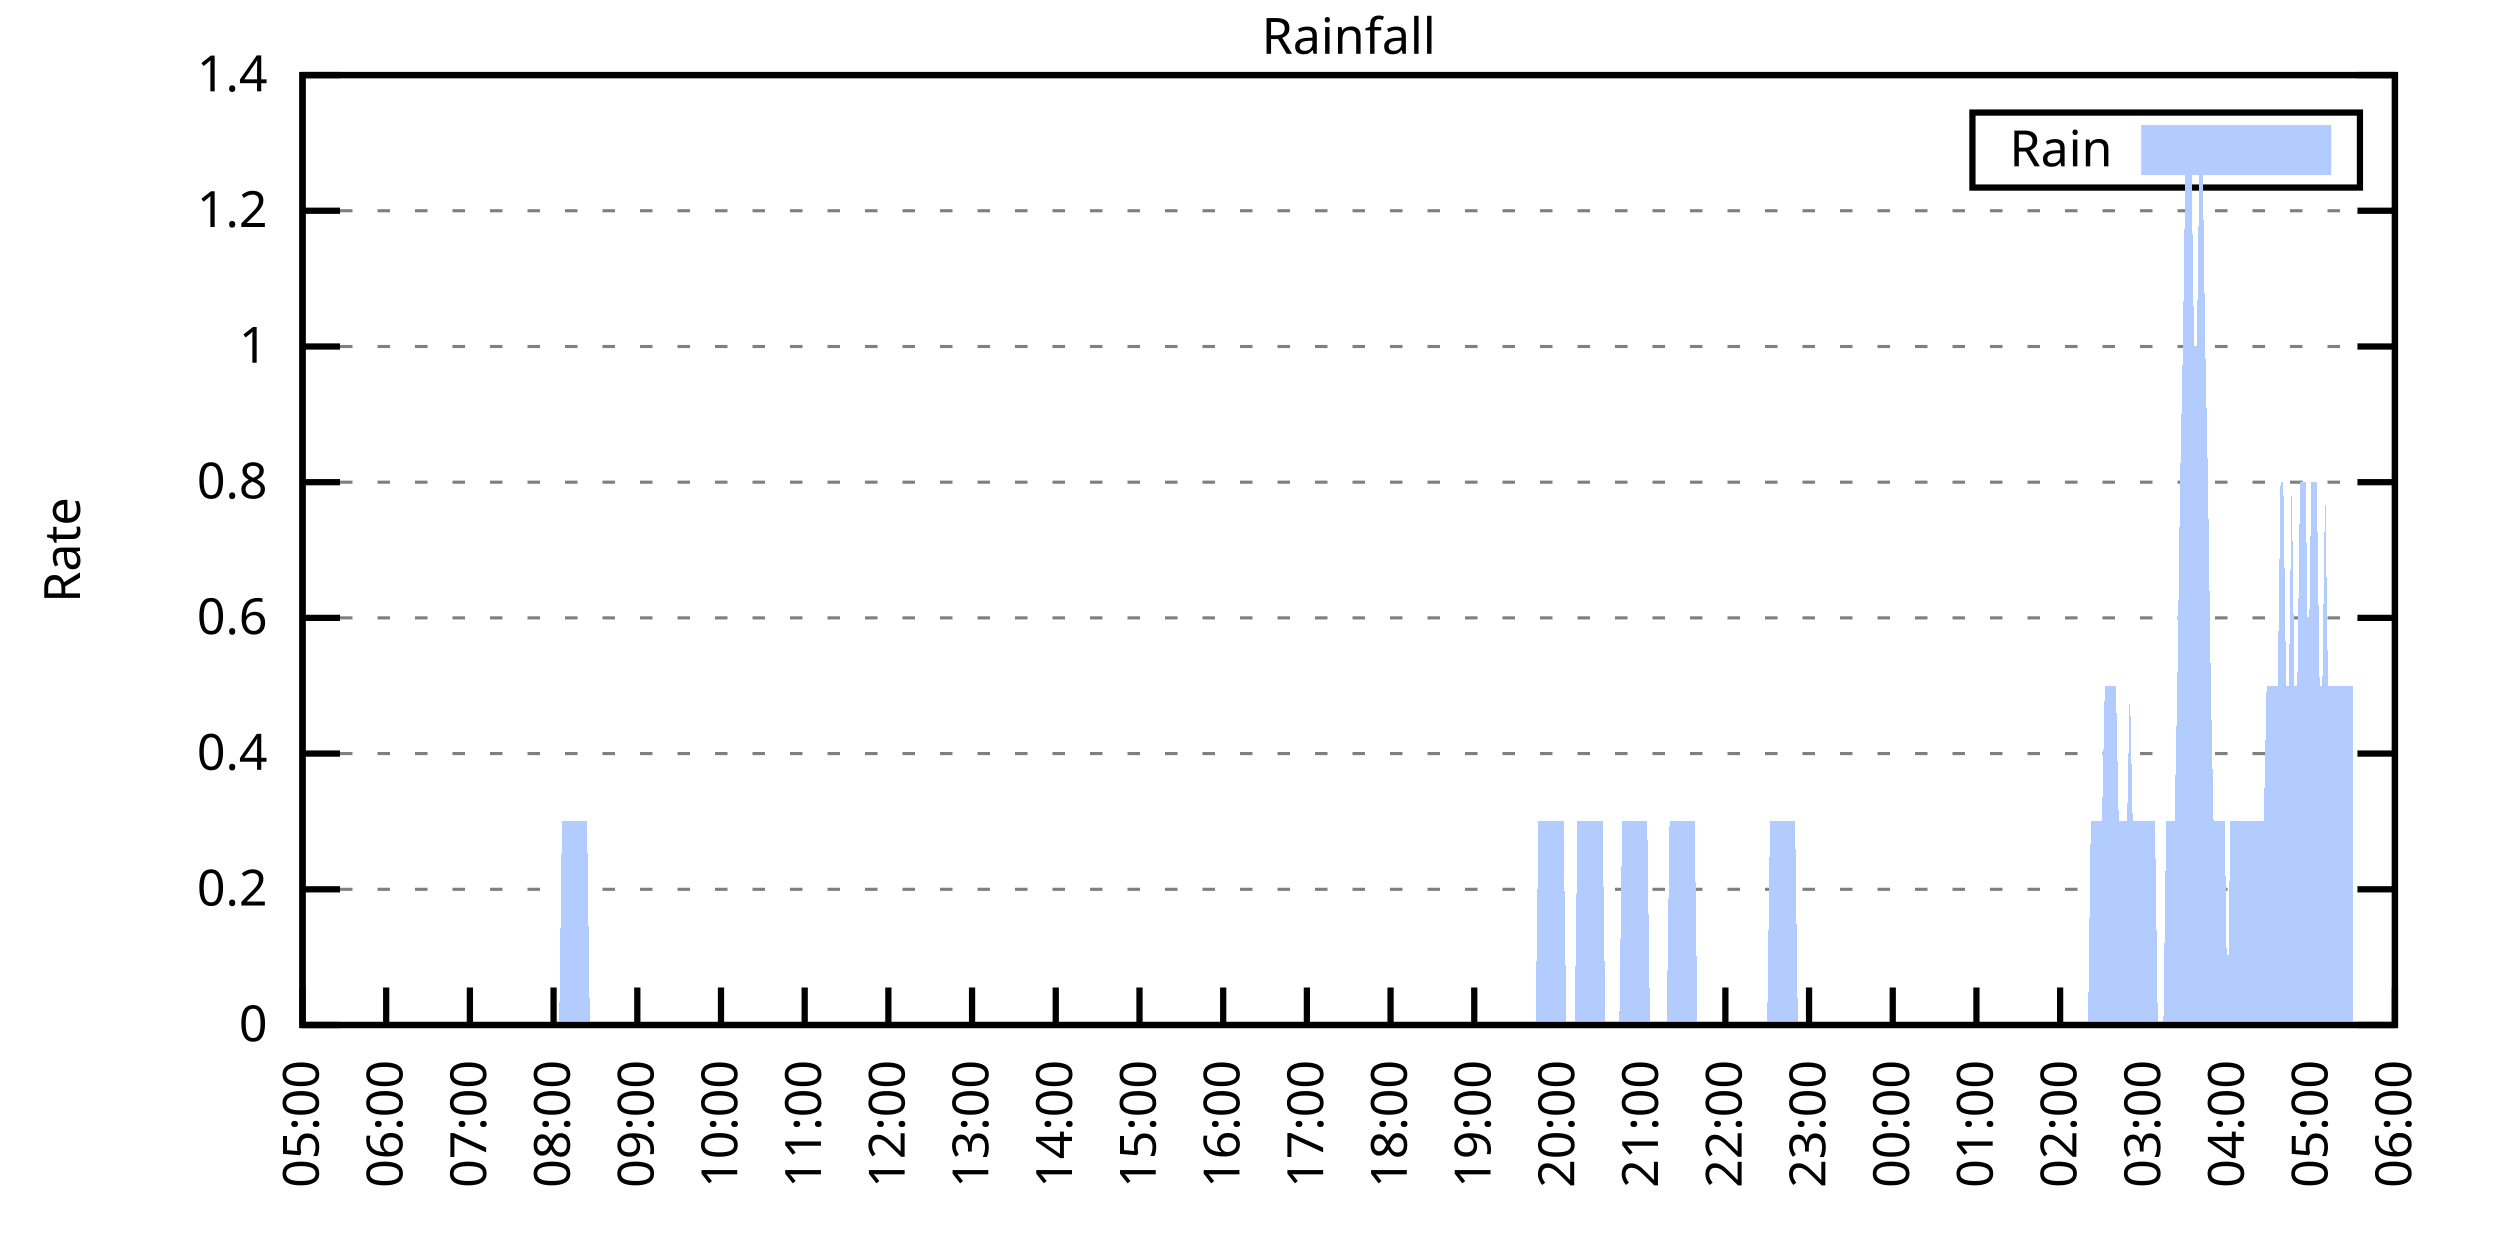
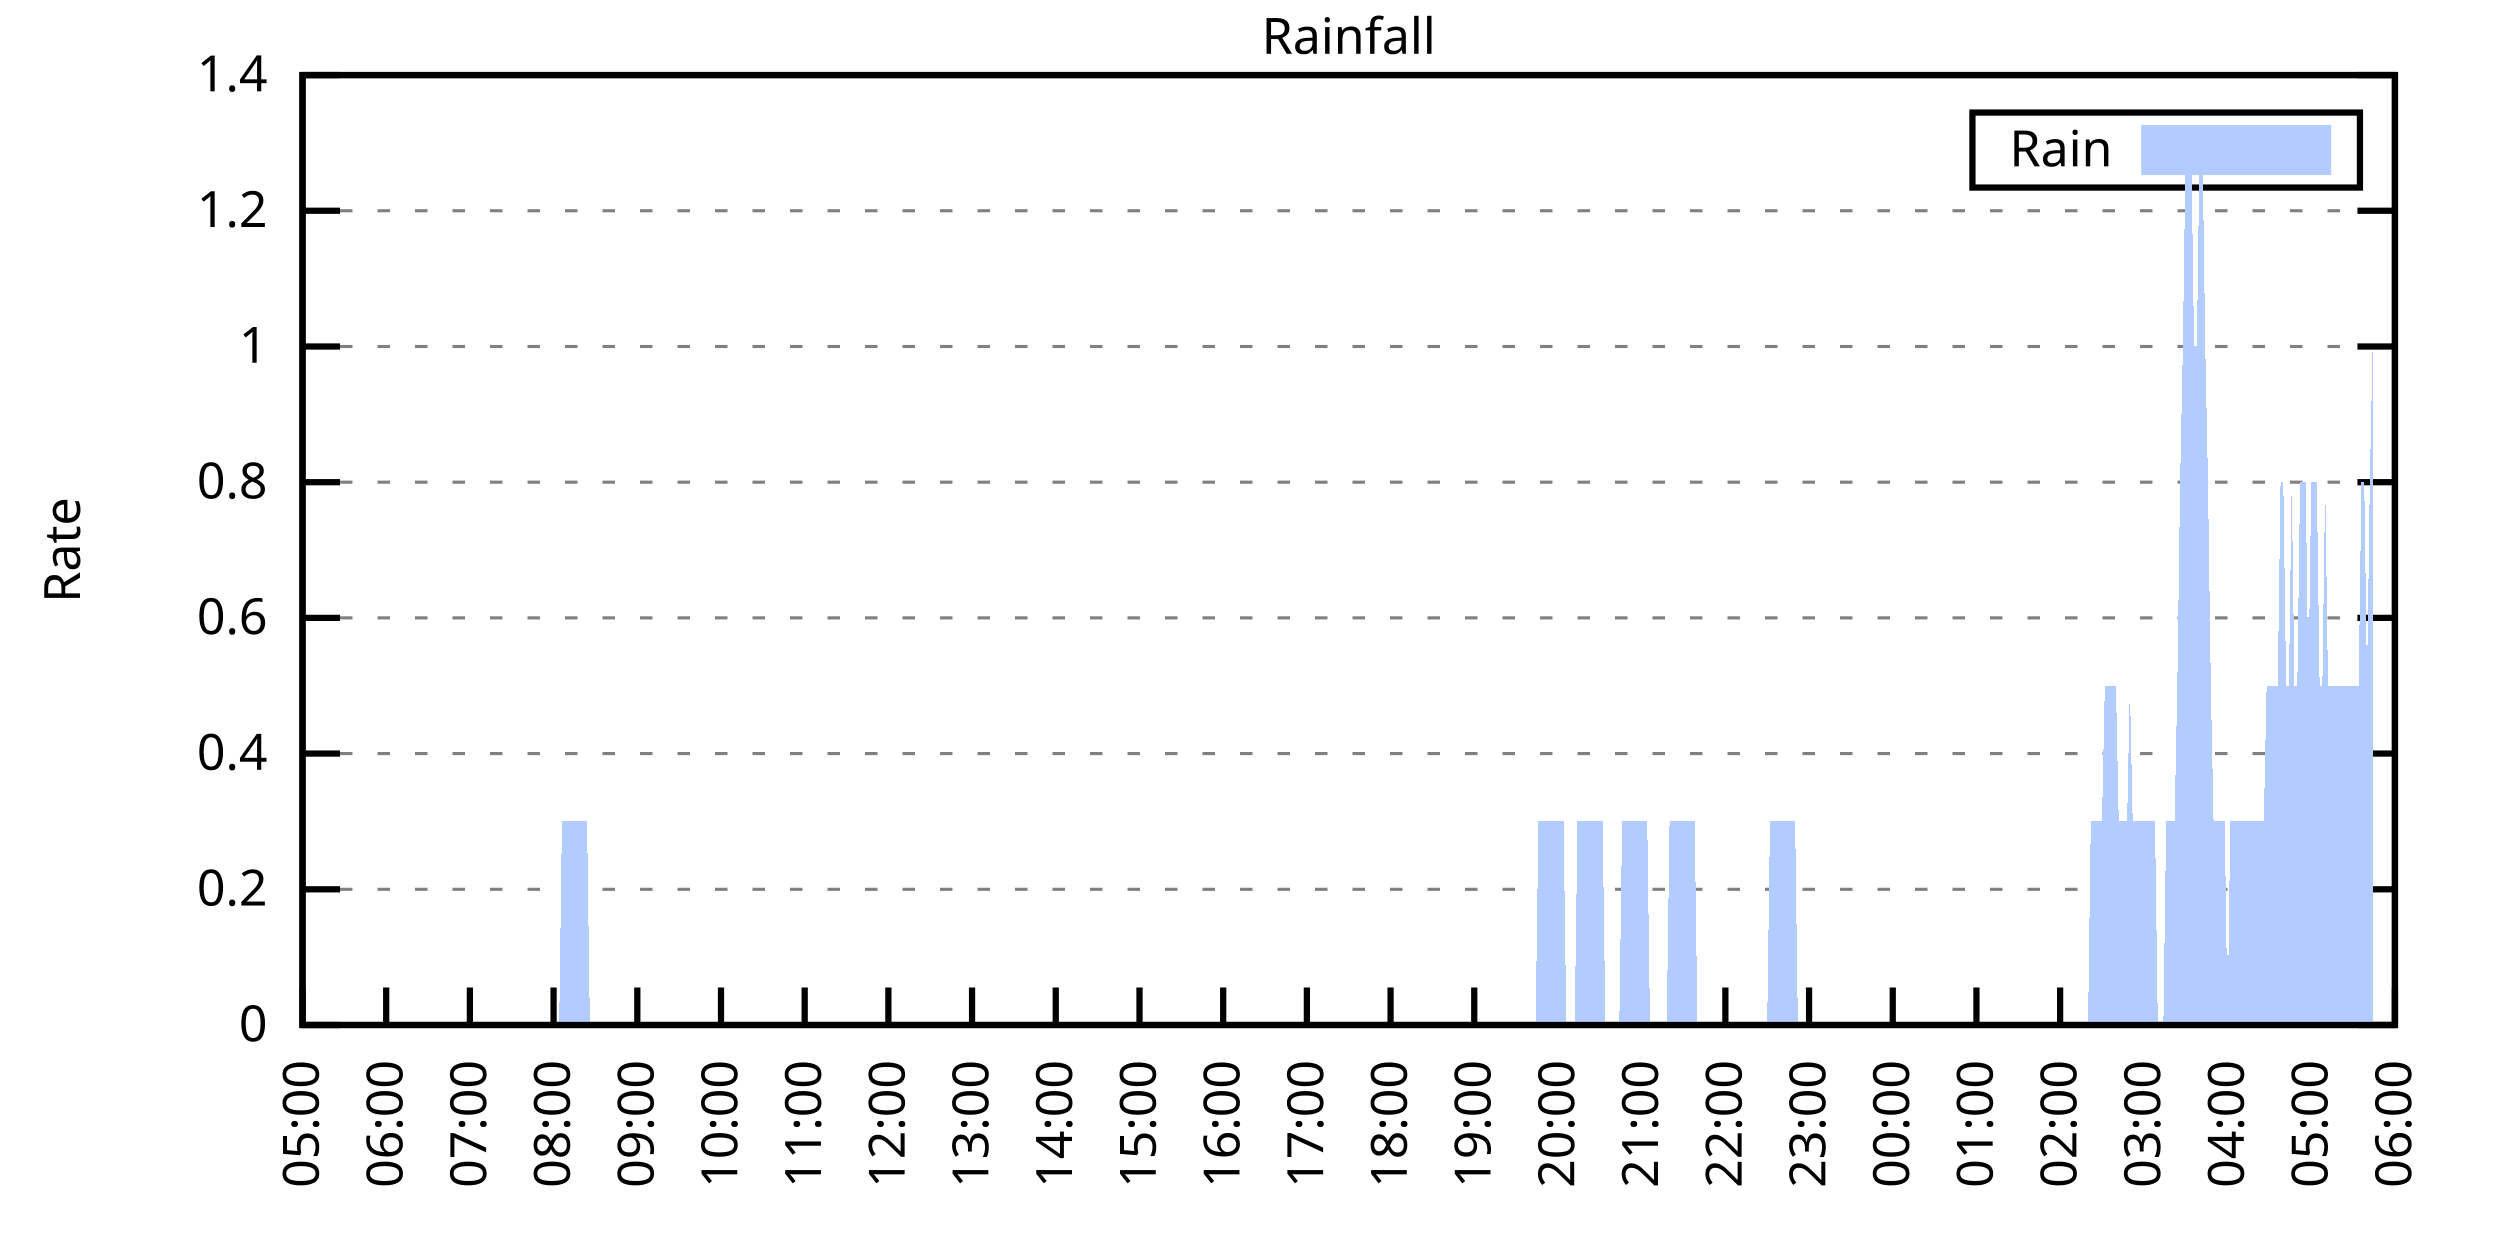
<svg xmlns="http://www.w3.org/2000/svg" xmlns:xlink="http://www.w3.org/1999/xlink" width="400" height="200" viewBox="0 0 400 200">
  <g id="gnuplot_canvas">
    <rect x="0" y="0" width="400" height="200" fill="none" />
    <defs>
      <circle id="gpDot" r="0.5" stroke-width="0.5" stroke="currentColor" />
      <path id="gpPt0" stroke-width="0.333" stroke="currentColor" d="M-1,0 h2 M0,-1 v2" />
      <path id="gpPt1" stroke-width="0.333" stroke="currentColor" d="M-1,-1 L1,1 M1,-1 L-1,1" />
      <path id="gpPt2" stroke-width="0.333" stroke="currentColor" d="M-1,0 L1,0 M0,-1 L0,1 M-1,-1 L1,1 M-1,1 L1,-1" />
      <rect id="gpPt3" stroke-width="0.333" stroke="currentColor" x="-1" y="-1" width="2" height="2" />
      <rect id="gpPt4" stroke-width="0.333" stroke="currentColor" fill="currentColor" x="-1" y="-1" width="2" height="2" />
      <circle id="gpPt5" stroke-width="0.333" stroke="currentColor" cx="0" cy="0" r="1" />
      <use xlink:href="#gpPt5" id="gpPt6" fill="currentColor" stroke="none" />
      <path id="gpPt7" stroke-width="0.333" stroke="currentColor" d="M0,-1.33 L-1.33,0.67 L1.33,0.67 z" />
      <use xlink:href="#gpPt7" id="gpPt8" fill="currentColor" stroke="none" />
      <use xlink:href="#gpPt7" id="gpPt9" stroke="currentColor" transform="rotate(180)" />
      <use xlink:href="#gpPt9" id="gpPt10" fill="currentColor" stroke="none" />
      <use xlink:href="#gpPt3" id="gpPt11" stroke="currentColor" transform="rotate(45)" />
      <use xlink:href="#gpPt11" id="gpPt12" fill="currentColor" stroke="none" />
      <path id="gpPt13" stroke-width="0.333" stroke="currentColor" d="M0,1.330 L1.265,0.411 L0.782,-1.067 L-0.782,-1.076 L-1.265,0.411 z" />
      <use xlink:href="#gpPt13" id="gpPt14" fill="currentColor" stroke="none" />
      <filter id="textbox" filterUnits="objectBoundingBox" x="0" y="0" height="1" width="1">
        <feFlood flood-color="white" flood-opacity="1" result="bgnd" />
        <feComposite in="SourceGraphic" in2="bgnd" operator="atop" />
      </filter>
      <filter id="greybox" filterUnits="objectBoundingBox" x="0" y="0" height="1" width="1">
        <feFlood flood-color="lightgrey" flood-opacity="1" result="grey" />
        <feComposite in="SourceGraphic" in2="grey" operator="atop" />
      </filter>
    </defs>
    <g fill="none" color="white" stroke="currentColor" stroke-width="1.00" stroke-linecap="butt" stroke-linejoin="miter">
</g>
    <g fill="none" color="black" stroke="currentColor" stroke-width="1.00" stroke-linecap="butt" stroke-linejoin="miter">
      <g stroke="none" shape-rendering="crispEdges">
        <polygon fill="rgb(255, 255, 255)" points="48.40,164.00 383.18,164.00 383.18,12.02 48.40,12.02 " />
      </g>
    </g>
    <g fill="none" color="black" stroke="currentColor" stroke-width="1.00" stroke-linecap="butt" stroke-linejoin="miter">
</g>
    <g fill="none" color="black" stroke="black" stroke-width="0.50" stroke-linecap="butt" stroke-linejoin="miter">
</g>
    <g fill="none" color="gray" stroke="currentColor" stroke-width="0.50" stroke-linecap="butt" stroke-linejoin="miter">
      <path stroke="gray" stroke-dasharray="2,4" class="gridline" d="M48.40,164.00 L383.19,164.00  " />
    </g>
    <g fill="none" color="gray" stroke="gray" stroke-width="1.00" stroke-linecap="butt" stroke-linejoin="miter">
</g>
    <g fill="none" color="black" stroke="currentColor" stroke-width="1.00" stroke-linecap="butt" stroke-linejoin="miter">
      <path stroke="black" d="M48.40,164.00 L54.40,164.00 M383.19,164.00 L377.19,164.00  " />
      <g transform="translate(42.80,166.60)" stroke="none" fill="black" font-family="Sans" font-size="8.00" text-anchor="end">
        <text>
          <tspan font-family="Sans"> 0</tspan>
        </text>
      </g>
    </g>
    <g fill="none" color="black" stroke="currentColor" stroke-width="1.00" stroke-linecap="butt" stroke-linejoin="miter">
</g>
    <g fill="none" color="black" stroke="black" stroke-width="0.50" stroke-linecap="butt" stroke-linejoin="miter">
</g>
    <g fill="none" color="gray" stroke="currentColor" stroke-width="0.50" stroke-linecap="butt" stroke-linejoin="miter">
      <path stroke="gray" stroke-dasharray="2,4" class="gridline" d="M48.40,142.29 L383.19,142.29  " />
    </g>
    <g fill="none" color="gray" stroke="gray" stroke-width="1.00" stroke-linecap="butt" stroke-linejoin="miter">
</g>
    <g fill="none" color="black" stroke="currentColor" stroke-width="1.00" stroke-linecap="butt" stroke-linejoin="miter">
      <path stroke="black" d="M48.40,142.29 L54.40,142.29 M383.19,142.29 L377.19,142.29  " />
      <g transform="translate(42.80,144.89)" stroke="none" fill="black" font-family="Sans" font-size="8.00" text-anchor="end">
        <text>
          <tspan font-family="Sans"> 0.2</tspan>
        </text>
      </g>
    </g>
    <g fill="none" color="black" stroke="currentColor" stroke-width="1.00" stroke-linecap="butt" stroke-linejoin="miter">
</g>
    <g fill="none" color="black" stroke="black" stroke-width="0.50" stroke-linecap="butt" stroke-linejoin="miter">
</g>
    <g fill="none" color="gray" stroke="currentColor" stroke-width="0.50" stroke-linecap="butt" stroke-linejoin="miter">
      <path stroke="gray" stroke-dasharray="2,4" class="gridline" d="M48.40,120.57 L383.19,120.57  " />
    </g>
    <g fill="none" color="gray" stroke="gray" stroke-width="1.00" stroke-linecap="butt" stroke-linejoin="miter">
</g>
    <g fill="none" color="black" stroke="currentColor" stroke-width="1.00" stroke-linecap="butt" stroke-linejoin="miter">
      <path stroke="black" d="M48.40,120.57 L54.40,120.57 M383.19,120.57 L377.19,120.57  " />
      <g transform="translate(42.80,123.17)" stroke="none" fill="black" font-family="Sans" font-size="8.00" text-anchor="end">
        <text>
          <tspan font-family="Sans"> 0.4</tspan>
        </text>
      </g>
    </g>
    <g fill="none" color="black" stroke="currentColor" stroke-width="1.00" stroke-linecap="butt" stroke-linejoin="miter">
</g>
    <g fill="none" color="black" stroke="black" stroke-width="0.50" stroke-linecap="butt" stroke-linejoin="miter">
</g>
    <g fill="none" color="gray" stroke="currentColor" stroke-width="0.50" stroke-linecap="butt" stroke-linejoin="miter">
      <path stroke="gray" stroke-dasharray="2,4" class="gridline" d="M48.40,98.86 L383.19,98.86  " />
    </g>
    <g fill="none" color="gray" stroke="gray" stroke-width="1.00" stroke-linecap="butt" stroke-linejoin="miter">
</g>
    <g fill="none" color="black" stroke="currentColor" stroke-width="1.00" stroke-linecap="butt" stroke-linejoin="miter">
      <path stroke="black" d="M48.40,98.86 L54.40,98.86 M383.19,98.86 L377.19,98.86  " />
      <g transform="translate(42.80,101.46)" stroke="none" fill="black" font-family="Sans" font-size="8.00" text-anchor="end">
        <text>
          <tspan font-family="Sans"> 0.6</tspan>
        </text>
      </g>
    </g>
    <g fill="none" color="black" stroke="currentColor" stroke-width="1.00" stroke-linecap="butt" stroke-linejoin="miter">
</g>
    <g fill="none" color="black" stroke="black" stroke-width="0.50" stroke-linecap="butt" stroke-linejoin="miter">
</g>
    <g fill="none" color="gray" stroke="currentColor" stroke-width="0.50" stroke-linecap="butt" stroke-linejoin="miter">
      <path stroke="gray" stroke-dasharray="2,4" class="gridline" d="M48.40,77.15 L383.19,77.15  " />
    </g>
    <g fill="none" color="gray" stroke="gray" stroke-width="1.00" stroke-linecap="butt" stroke-linejoin="miter">
</g>
    <g fill="none" color="black" stroke="currentColor" stroke-width="1.00" stroke-linecap="butt" stroke-linejoin="miter">
      <path stroke="black" d="M48.40,77.15 L54.40,77.15 M383.19,77.15 L377.19,77.15  " />
      <g transform="translate(42.80,79.75)" stroke="none" fill="black" font-family="Sans" font-size="8.00" text-anchor="end">
        <text>
          <tspan font-family="Sans"> 0.8</tspan>
        </text>
      </g>
    </g>
    <g fill="none" color="black" stroke="currentColor" stroke-width="1.00" stroke-linecap="butt" stroke-linejoin="miter">
</g>
    <g fill="none" color="black" stroke="black" stroke-width="0.50" stroke-linecap="butt" stroke-linejoin="miter">
</g>
    <g fill="none" color="gray" stroke="currentColor" stroke-width="0.50" stroke-linecap="butt" stroke-linejoin="miter">
      <path stroke="gray" stroke-dasharray="2,4" class="gridline" d="M48.40,55.44 L383.19,55.44  " />
    </g>
    <g fill="none" color="gray" stroke="gray" stroke-width="1.00" stroke-linecap="butt" stroke-linejoin="miter">
</g>
    <g fill="none" color="black" stroke="currentColor" stroke-width="1.00" stroke-linecap="butt" stroke-linejoin="miter">
      <path stroke="black" d="M48.40,55.44 L54.40,55.44 M383.19,55.44 L377.19,55.44  " />
      <g transform="translate(42.80,58.04)" stroke="none" fill="black" font-family="Sans" font-size="8.00" text-anchor="end">
        <text>
          <tspan font-family="Sans"> 1</tspan>
        </text>
      </g>
    </g>
    <g fill="none" color="black" stroke="currentColor" stroke-width="1.00" stroke-linecap="butt" stroke-linejoin="miter">
</g>
    <g fill="none" color="black" stroke="black" stroke-width="0.50" stroke-linecap="butt" stroke-linejoin="miter">
</g>
    <g fill="none" color="gray" stroke="currentColor" stroke-width="0.50" stroke-linecap="butt" stroke-linejoin="miter">
      <path stroke="gray" stroke-dasharray="2,4" class="gridline" d="M48.40,33.72 L383.19,33.72  " />
    </g>
    <g fill="none" color="gray" stroke="gray" stroke-width="1.00" stroke-linecap="butt" stroke-linejoin="miter">
</g>
    <g fill="none" color="black" stroke="currentColor" stroke-width="1.00" stroke-linecap="butt" stroke-linejoin="miter">
      <path stroke="black" d="M48.40,33.72 L54.40,33.72 M383.19,33.72 L377.19,33.72  " />
      <g transform="translate(42.80,36.32)" stroke="none" fill="black" font-family="Sans" font-size="8.00" text-anchor="end">
        <text>
          <tspan font-family="Sans"> 1.2</tspan>
        </text>
      </g>
    </g>
    <g fill="none" color="black" stroke="currentColor" stroke-width="1.00" stroke-linecap="butt" stroke-linejoin="miter">
</g>
    <g fill="none" color="black" stroke="black" stroke-width="0.50" stroke-linecap="butt" stroke-linejoin="miter">
</g>
    <g fill="none" color="gray" stroke="currentColor" stroke-width="0.50" stroke-linecap="butt" stroke-linejoin="miter">
      <path stroke="gray" stroke-dasharray="2,4" class="gridline" d="M48.40,12.01 L383.19,12.01  " />
    </g>
    <g fill="none" color="gray" stroke="gray" stroke-width="1.00" stroke-linecap="butt" stroke-linejoin="miter">
</g>
    <g fill="none" color="black" stroke="currentColor" stroke-width="1.00" stroke-linecap="butt" stroke-linejoin="miter">
      <path stroke="black" d="M48.40,12.01 L54.40,12.01 M383.19,12.01 L377.19,12.01  " />
      <g transform="translate(42.80,14.61)" stroke="none" fill="black" font-family="Sans" font-size="8.00" text-anchor="end">
        <text>
          <tspan font-family="Sans"> 1.4</tspan>
        </text>
      </g>
    </g>
    <g fill="none" color="black" stroke="currentColor" stroke-width="1.00" stroke-linecap="butt" stroke-linejoin="miter">
      <path stroke="black" d="M48.40,164.00 L48.40,158.00  " />
      <g transform="translate(51.00,169.60) rotate(270.00)" stroke="none" fill="black" font-family="Sans" font-size="8.00" text-anchor="end">
        <text>
          <tspan font-family="Sans">05:00</tspan>
        </text>
      </g>
    </g>
    <g fill="none" color="black" stroke="currentColor" stroke-width="1.00" stroke-linecap="butt" stroke-linejoin="miter">
      <path stroke="black" d="M61.79,164.00 L61.79,158.00  " />
      <g transform="translate(64.39,169.60) rotate(270.00)" stroke="none" fill="black" font-family="Sans" font-size="8.00" text-anchor="end">
        <text>
          <tspan font-family="Sans">06:00</tspan>
        </text>
      </g>
    </g>
    <g fill="none" color="black" stroke="currentColor" stroke-width="1.00" stroke-linecap="butt" stroke-linejoin="miter">
      <path stroke="black" d="M75.18,164.00 L75.18,158.00  " />
      <g transform="translate(77.78,169.60) rotate(270.00)" stroke="none" fill="black" font-family="Sans" font-size="8.00" text-anchor="end">
        <text>
          <tspan font-family="Sans">07:00</tspan>
        </text>
      </g>
    </g>
    <g fill="none" color="black" stroke="currentColor" stroke-width="1.00" stroke-linecap="butt" stroke-linejoin="miter">
      <path stroke="black" d="M88.57,164.00 L88.57,158.00  " />
      <g transform="translate(91.17,169.60) rotate(270.00)" stroke="none" fill="black" font-family="Sans" font-size="8.00" text-anchor="end">
        <text>
          <tspan font-family="Sans">08:00</tspan>
        </text>
      </g>
    </g>
    <g fill="none" color="black" stroke="currentColor" stroke-width="1.00" stroke-linecap="butt" stroke-linejoin="miter">
      <path stroke="black" d="M101.97,164.00 L101.97,158.00  " />
      <g transform="translate(104.57,169.60) rotate(270.00)" stroke="none" fill="black" font-family="Sans" font-size="8.00" text-anchor="end">
        <text>
          <tspan font-family="Sans">09:00</tspan>
        </text>
      </g>
    </g>
    <g fill="none" color="black" stroke="currentColor" stroke-width="1.00" stroke-linecap="butt" stroke-linejoin="miter">
      <path stroke="black" d="M115.36,164.00 L115.36,158.00  " />
      <g transform="translate(117.96,169.60) rotate(270.00)" stroke="none" fill="black" font-family="Sans" font-size="8.00" text-anchor="end">
        <text>
          <tspan font-family="Sans">10:00</tspan>
        </text>
      </g>
    </g>
    <g fill="none" color="black" stroke="currentColor" stroke-width="1.00" stroke-linecap="butt" stroke-linejoin="miter">
      <path stroke="black" d="M128.75,164.00 L128.75,158.00  " />
      <g transform="translate(131.35,169.60) rotate(270.00)" stroke="none" fill="black" font-family="Sans" font-size="8.00" text-anchor="end">
        <text>
          <tspan font-family="Sans">11:00</tspan>
        </text>
      </g>
    </g>
    <g fill="none" color="black" stroke="currentColor" stroke-width="1.00" stroke-linecap="butt" stroke-linejoin="miter">
      <path stroke="black" d="M142.14,164.00 L142.14,158.00  " />
      <g transform="translate(144.74,169.60) rotate(270.00)" stroke="none" fill="black" font-family="Sans" font-size="8.00" text-anchor="end">
        <text>
          <tspan font-family="Sans">12:00</tspan>
        </text>
      </g>
    </g>
    <g fill="none" color="black" stroke="currentColor" stroke-width="1.00" stroke-linecap="butt" stroke-linejoin="miter">
      <path stroke="black" d="M155.53,164.00 L155.53,158.00  " />
      <g transform="translate(158.13,169.60) rotate(270.00)" stroke="none" fill="black" font-family="Sans" font-size="8.00" text-anchor="end">
        <text>
          <tspan font-family="Sans">13:00</tspan>
        </text>
      </g>
    </g>
    <g fill="none" color="black" stroke="currentColor" stroke-width="1.00" stroke-linecap="butt" stroke-linejoin="miter">
      <path stroke="black" d="M168.92,164.00 L168.92,158.00  " />
      <g transform="translate(171.52,169.60) rotate(270.00)" stroke="none" fill="black" font-family="Sans" font-size="8.00" text-anchor="end">
        <text>
          <tspan font-family="Sans">14:00</tspan>
        </text>
      </g>
    </g>
    <g fill="none" color="black" stroke="currentColor" stroke-width="1.00" stroke-linecap="butt" stroke-linejoin="miter">
      <path stroke="black" d="M182.32,164.00 L182.32,158.00  " />
      <g transform="translate(184.92,169.60) rotate(270.00)" stroke="none" fill="black" font-family="Sans" font-size="8.00" text-anchor="end">
        <text>
          <tspan font-family="Sans">15:00</tspan>
        </text>
      </g>
    </g>
    <g fill="none" color="black" stroke="currentColor" stroke-width="1.00" stroke-linecap="butt" stroke-linejoin="miter">
      <path stroke="black" d="M195.71,164.00 L195.71,158.00  " />
      <g transform="translate(198.31,169.60) rotate(270.00)" stroke="none" fill="black" font-family="Sans" font-size="8.00" text-anchor="end">
        <text>
          <tspan font-family="Sans">16:00</tspan>
        </text>
      </g>
    </g>
    <g fill="none" color="black" stroke="currentColor" stroke-width="1.00" stroke-linecap="butt" stroke-linejoin="miter">
      <path stroke="black" d="M209.10,164.00 L209.10,158.00  " />
      <g transform="translate(211.70,169.60) rotate(270.00)" stroke="none" fill="black" font-family="Sans" font-size="8.00" text-anchor="end">
        <text>
          <tspan font-family="Sans">17:00</tspan>
        </text>
      </g>
    </g>
    <g fill="none" color="black" stroke="currentColor" stroke-width="1.00" stroke-linecap="butt" stroke-linejoin="miter">
      <path stroke="black" d="M222.49,164.00 L222.49,158.00  " />
      <g transform="translate(225.09,169.60) rotate(270.00)" stroke="none" fill="black" font-family="Sans" font-size="8.00" text-anchor="end">
        <text>
          <tspan font-family="Sans">18:00</tspan>
        </text>
      </g>
    </g>
    <g fill="none" color="black" stroke="currentColor" stroke-width="1.00" stroke-linecap="butt" stroke-linejoin="miter">
      <path stroke="black" d="M235.88,164.00 L235.88,158.00  " />
      <g transform="translate(238.48,169.60) rotate(270.00)" stroke="none" fill="black" font-family="Sans" font-size="8.00" text-anchor="end">
        <text>
          <tspan font-family="Sans">19:00</tspan>
        </text>
      </g>
    </g>
    <g fill="none" color="black" stroke="currentColor" stroke-width="1.00" stroke-linecap="butt" stroke-linejoin="miter">
      <path stroke="black" d="M249.27,164.00 L249.27,158.00  " />
      <g transform="translate(251.87,169.60) rotate(270.00)" stroke="none" fill="black" font-family="Sans" font-size="8.00" text-anchor="end">
        <text>
          <tspan font-family="Sans">20:00</tspan>
        </text>
      </g>
    </g>
    <g fill="none" color="black" stroke="currentColor" stroke-width="1.00" stroke-linecap="butt" stroke-linejoin="miter">
      <path stroke="black" d="M262.67,164.00 L262.67,158.00  " />
      <g transform="translate(265.27,169.60) rotate(270.00)" stroke="none" fill="black" font-family="Sans" font-size="8.00" text-anchor="end">
        <text>
          <tspan font-family="Sans">21:00</tspan>
        </text>
      </g>
    </g>
    <g fill="none" color="black" stroke="currentColor" stroke-width="1.00" stroke-linecap="butt" stroke-linejoin="miter">
      <path stroke="black" d="M276.06,164.00 L276.06,158.00  " />
      <g transform="translate(278.66,169.60) rotate(270.00)" stroke="none" fill="black" font-family="Sans" font-size="8.00" text-anchor="end">
        <text>
          <tspan font-family="Sans">22:00</tspan>
        </text>
      </g>
    </g>
    <g fill="none" color="black" stroke="currentColor" stroke-width="1.00" stroke-linecap="butt" stroke-linejoin="miter">
      <path stroke="black" d="M289.45,164.00 L289.45,158.00  " />
      <g transform="translate(292.05,169.60) rotate(270.00)" stroke="none" fill="black" font-family="Sans" font-size="8.00" text-anchor="end">
        <text>
          <tspan font-family="Sans">23:00</tspan>
        </text>
      </g>
    </g>
    <g fill="none" color="black" stroke="currentColor" stroke-width="1.00" stroke-linecap="butt" stroke-linejoin="miter">
      <path stroke="black" d="M302.84,164.00 L302.84,158.00  " />
      <g transform="translate(305.44,169.60) rotate(270.00)" stroke="none" fill="black" font-family="Sans" font-size="8.00" text-anchor="end">
        <text>
          <tspan font-family="Sans">00:00</tspan>
        </text>
      </g>
    </g>
    <g fill="none" color="black" stroke="currentColor" stroke-width="1.00" stroke-linecap="butt" stroke-linejoin="miter">
      <path stroke="black" d="M316.23,164.00 L316.23,158.00  " />
      <g transform="translate(318.83,169.60) rotate(270.00)" stroke="none" fill="black" font-family="Sans" font-size="8.00" text-anchor="end">
        <text>
          <tspan font-family="Sans">01:00</tspan>
        </text>
      </g>
    </g>
    <g fill="none" color="black" stroke="currentColor" stroke-width="1.00" stroke-linecap="butt" stroke-linejoin="miter">
      <path stroke="black" d="M329.62,164.00 L329.62,158.00  " />
      <g transform="translate(332.22,169.60) rotate(270.00)" stroke="none" fill="black" font-family="Sans" font-size="8.00" text-anchor="end">
        <text>
          <tspan font-family="Sans">02:00</tspan>
        </text>
      </g>
    </g>
    <g fill="none" color="black" stroke="currentColor" stroke-width="1.00" stroke-linecap="butt" stroke-linejoin="miter">
      <path stroke="black" d="M343.02,164.00 L343.02,158.00  " />
      <g transform="translate(345.62,169.60) rotate(270.00)" stroke="none" fill="black" font-family="Sans" font-size="8.00" text-anchor="end">
        <text>
          <tspan font-family="Sans">03:00</tspan>
        </text>
      </g>
    </g>
    <g fill="none" color="black" stroke="currentColor" stroke-width="1.00" stroke-linecap="butt" stroke-linejoin="miter">
      <path stroke="black" d="M356.41,164.00 L356.41,158.00  " />
      <g transform="translate(359.01,169.60) rotate(270.00)" stroke="none" fill="black" font-family="Sans" font-size="8.00" text-anchor="end">
        <text>
          <tspan font-family="Sans">04:00</tspan>
        </text>
      </g>
    </g>
    <g fill="none" color="black" stroke="currentColor" stroke-width="1.00" stroke-linecap="butt" stroke-linejoin="miter">
      <path stroke="black" d="M369.80,164.00 L369.80,158.00  " />
      <g transform="translate(372.40,169.60) rotate(270.00)" stroke="none" fill="black" font-family="Sans" font-size="8.00" text-anchor="end">
        <text>
          <tspan font-family="Sans">05:00</tspan>
        </text>
      </g>
    </g>
    <g fill="none" color="black" stroke="currentColor" stroke-width="1.00" stroke-linecap="butt" stroke-linejoin="miter">
      <path stroke="black" d="M383.19,164.00 L383.19,158.00  " />
      <g transform="translate(385.79,169.60) rotate(270.00)" stroke="none" fill="black" font-family="Sans" font-size="8.00" text-anchor="end">
        <text>
          <tspan font-family="Sans">06:00</tspan>
        </text>
      </g>
    </g>
    <g fill="none" color="black" stroke="currentColor" stroke-width="1.00" stroke-linecap="butt" stroke-linejoin="miter">
</g>
    <g fill="none" color="black" stroke="currentColor" stroke-width="1.00" stroke-linecap="butt" stroke-linejoin="miter">
      <path stroke="black" d="M48.40,12.01 L48.40,164.00 L383.19,164.00 L383.19,12.01 L48.40,12.01 Z  " />
    </g>
    <g fill="none" color="black" stroke="currentColor" stroke-width="1.00" stroke-linecap="butt" stroke-linejoin="miter">
</g>
    <g fill="none" color="black" stroke="currentColor" stroke-width="1.00" stroke-linecap="butt" stroke-linejoin="miter">
      <path stroke="black" d="M315.59,30.01 L315.59,18.01 L377.59,18.01 L377.59,30.01 L315.59,30.01 Z  " />
    </g>
    <g id="Rainfall_plot_1">
      <g fill="none" color="white" stroke="black" stroke-width="2.00" stroke-linecap="butt" stroke-linejoin="miter">
</g>
      <g fill="none" color="black" stroke="currentColor" stroke-width="2.00" stroke-linecap="butt" stroke-linejoin="miter">
        <g transform="translate(337.99,26.61)" stroke="none" fill="black" font-family="Sans" font-size="8.00" text-anchor="end">
          <text>
            <tspan font-family="Sans">Rain</tspan>
          </text>
        </g>
      </g>
      <g fill="none" color="black" stroke="currentColor" stroke-width="2.00" stroke-linecap="butt" stroke-linejoin="miter">
        <g stroke="none" shape-rendering="crispEdges">
          <polygon fill="rgb(178, 204, 255)" points="343.59,27.01 371.99,27.01 371.99,21.01 343.59,21.01 " />
        </g>
        <path stroke="rgb(178, 204, 255)" d="M343.59,27.01 L371.99,27.01 L371.99,21.01 L343.59,21.01 L343.59,27.01 Z  " />
      </g>
      <g fill="none" color="black" stroke="currentColor" stroke-width="2.00" stroke-linecap="butt" stroke-linejoin="miter">
        <g stroke="none" shape-rendering="crispEdges">
-           <polygon fill="rgb(178, 204, 255)" points="55.54,164.00 55.99,164.00 56.43,164.00 56.88,164.00 57.33,164.00 57.77,164.00 58.22,164.00 58.67,164.00 59.11,164.00 59.56,164.00 60.01,164.00 60.45,164.00 60.90,164.00 61.35,164.00 61.79,164.00 62.24,164.00 62.68,164.00 63.13,164.00 63.58,164.00 64.02,164.00 64.47,164.00 64.92,164.00 65.36,164.00 65.81,164.00 66.26,164.00 66.70,164.00 67.15,164.00 67.59,164.00 68.04,164.00 68.49,164.00 68.93,164.00 69.38,164.00 69.83,164.00 70.27,164.00 70.72,164.00 71.17,164.00 71.61,164.00 72.06,164.00 72.50,164.00 72.95,164.00 73.40,164.00 73.84,164.00 74.29,164.00 74.74,164.00 75.18,164.00 75.63,164.00 76.08,164.00 76.52,164.00 76.97,164.00 77.42,164.00 77.86,164.00 78.31,164.00 78.75,164.00 79.20,164.00 79.65,164.00 80.09,164.00 80.54,164.00 80.99,164.00 81.43,164.00 81.88,164.00 82.33,164.00 82.77,164.00 83.22,164.00 83.66,164.00 84.11,164.00 84.56,164.00 85.00,164.00 85.45,164.00 85.90,164.00 86.34,164.00 86.79,164.00 87.24,164.00 87.68,164.00 88.13,164.00 88.57,164.00 89.02,164.00 89.47,164.00 89.91,131.43 90.36,131.43 90.81,131.43 91.25,131.43 91.70,131.43 92.15,131.43 92.59,131.43 93.04,131.43 93.49,131.43 93.93,131.43 94.38,164.00 94.82,164.00 95.27,164.00 95.72,164.00 96.16,164.00 96.61,164.00 97.06,164.00 97.50,164.00 97.95,164.00 98.40,164.00 98.84,164.00 99.29,164.00 99.73,164.00 100.18,164.00 100.63,164.00 101.07,164.00 101.52,164.00 101.97,164.00 102.41,164.00 102.86,164.00 103.31,164.00 103.75,164.00 104.20,164.00 104.64,164.00 105.09,164.00 105.54,164.00 105.98,164.00 106.43,164.00 106.88,164.00 107.32,164.00 107.77,164.00 108.22,164.00 108.66,164.00 109.11,164.00 109.55,164.00 110.00,164.00 110.45,164.00 110.89,164.00 111.34,164.00 111.79,164.00 112.23,164.00 112.68,164.00 113.13,164.00 113.57,164.00 114.02,164.00 114.47,164.00 114.91,164.00 115.36,164.00 115.80,164.00 116.25,164.00 116.70,164.00 117.14,164.00 117.59,164.00 118.04,164.00 118.48,164.00 118.93,164.00 119.38,164.00 119.82,164.00 120.27,164.00 120.71,164.00 121.16,164.00 121.61,164.00 122.05,164.00 122.50,164.00 122.95,164.00 123.39,164.00 123.84,164.00 124.29,164.00 124.73,164.00 125.18,164.00 125.62,164.00 126.07,164.00 126.52,164.00 126.96,164.00 127.41,164.00 127.86,164.00 128.30,164.00 128.75,164.00 129.20,164.00 129.64,164.00 130.09,164.00 130.54,164.00 130.98,164.00 131.43,164.00 131.87,164.00 132.32,164.00 132.77,164.00 133.21,164.00 133.66,164.00 134.11,164.00 134.55,164.00 135.00,164.00 135.45,164.00 135.89,164.00 136.34,164.00 136.78,164.00 137.23,164.00 137.68,164.00 138.12,164.00 138.57,164.00 139.02,164.00 139.46,164.00 139.91,164.00 140.36,164.00 140.80,164.00 141.25,164.00 141.69,164.00 142.14,164.00 142.59,164.00 143.03,164.00 143.48,164.00 143.93,164.00 144.37,164.00 144.82,164.00 145.27,164.00 145.71,164.00 146.16,164.00 146.61,164.00 147.05,164.00 147.50,164.00 147.94,164.00 148.39,164.00 148.84,164.00 149.28,164.00 149.73,164.00 150.18,164.00 150.62,164.00 151.07,164.00 151.52,164.00 151.96,164.00 152.41,164.00 152.85,164.00 153.30,164.00 153.75,164.00 154.19,164.00 154.64,164.00 155.09,164.00 155.53,164.00 155.98,164.00 156.43,164.00 156.87,164.00 157.32,164.00 157.76,164.00 158.21,164.00 158.66,164.00 159.10,164.00 159.55,164.00 160.00,164.00 160.44,164.00 160.89,164.00 161.34,164.00 161.78,164.00 162.23,164.00 162.67,164.00 163.12,164.00 163.57,164.00 164.01,164.00 164.46,164.00 164.91,164.00 165.35,164.00 165.80,164.00 166.25,164.00 166.69,164.00 167.14,164.00 167.59,164.00 168.03,164.00 168.48,164.00 168.92,164.00 169.37,164.00 169.82,164.00 170.26,164.00 170.71,164.00 171.16,164.00 171.60,164.00 172.05,164.00 172.50,164.00 172.94,164.00 173.39,164.00 173.83,164.00 174.28,164.00 174.73,164.00 175.17,164.00 175.62,164.00 176.07,164.00 176.51,164.00 176.96,164.00 177.41,164.00 177.85,164.00 178.30,164.00 178.74,164.00 179.19,164.00 179.64,164.00 180.08,164.00 180.53,164.00 180.98,164.00 181.42,164.00 181.87,164.00 182.32,164.00 182.76,164.00 183.21,164.00 183.66,164.00 184.10,164.00 184.55,164.00 184.99,164.00 185.44,164.00 185.89,164.00 186.33,164.00 186.78,164.00 187.23,164.00 187.67,164.00 188.12,164.00 188.57,164.00 189.01,164.00 189.46,164.00 189.90,164.00 190.35,164.00 190.80,164.00 191.24,164.00 191.69,164.00 192.14,164.00 192.58,164.00 193.03,164.00 193.48,164.00 193.92,164.00 194.37,164.00 194.81,164.00 195.26,164.00 195.71,164.00 196.15,164.00 196.60,164.00 197.05,164.00 197.49,164.00 197.94,164.00 198.39,164.00 198.83,164.00 199.28,164.00 199.73,164.00 200.17,164.00 200.62,164.00 201.06,164.00 201.51,164.00 201.96,164.00 202.40,164.00 202.85,164.00 203.30,164.00 203.74,164.00 204.19,164.00 204.64,164.00 205.08,164.00 205.53,164.00 205.97,164.00 206.42,164.00 206.87,164.00 207.31,164.00 207.76,164.00 208.21,164.00 208.65,164.00 209.10,164.00 209.55,164.00 209.99,164.00 210.44,164.00 210.88,164.00 211.33,164.00 211.78,164.00 212.22,164.00 212.67,164.00 213.12,164.00 213.56,164.00 214.01,164.00 214.46,164.00 214.90,164.00 215.35,164.00 215.80,164.00 216.24,164.00 216.69,164.00 217.13,164.00 217.58,164.00 218.03,164.00 218.47,164.00 218.92,164.00 219.37,164.00 219.81,164.00 220.26,164.00 220.71,164.00 221.15,164.00 221.60,164.00 222.04,164.00 222.49,164.00 222.94,164.00 223.38,164.00 223.83,164.00 224.28,164.00 224.72,164.00 225.17,164.00 225.62,164.00 226.06,164.00 226.51,164.00 226.95,164.00 227.40,164.00 227.85,164.00 228.29,164.00 228.74,164.00 229.19,164.00 229.63,164.00 230.08,164.00 230.53,164.00 230.97,164.00 231.42,164.00 231.86,164.00 232.31,164.00 232.76,164.00 233.20,164.00 233.65,164.00 234.10,164.00 234.54,164.00 234.99,164.00 235.44,164.00 235.88,164.00 236.33,164.00 236.78,164.00 237.22,164.00 237.67,164.00 238.11,164.00 238.56,164.00 239.01,164.00 239.45,164.00 239.90,164.00 240.35,164.00 240.79,164.00 241.24,164.00 241.69,164.00 242.13,164.00 242.58,164.00 243.02,164.00 243.47,164.00 243.92,164.00 244.36,164.00 244.81,164.00 245.26,164.00 245.70,164.00 246.15,131.43 246.60,131.43 247.04,131.43 247.49,131.43 247.93,131.43 248.38,131.43 248.83,131.43 249.27,131.43 249.72,131.43 250.17,131.43 250.61,164.00 251.06,164.00 251.51,164.00 251.95,164.00 252.40,131.43 252.85,131.43 253.29,131.43 253.74,131.43 254.18,131.43 254.63,131.43 255.08,131.43 255.52,131.43 255.97,131.43 256.42,131.43 256.86,164.00 257.31,164.00 257.76,164.00 258.20,164.00 258.65,164.00 259.09,164.00 259.54,131.43 259.99,131.43 260.43,131.43 260.88,131.43 261.33,131.43 261.77,131.43 262.22,131.43 262.67,131.43 263.11,131.43 263.56,131.43 264.00,164.00 264.45,164.00 264.90,164.00 265.34,164.00 265.79,164.00 266.24,164.00 266.68,164.00 267.13,131.43 267.58,131.43 268.02,131.43 268.47,131.43 268.92,131.43 269.36,131.43 269.81,131.43 270.25,131.43 270.70,131.43 271.15,131.43 271.59,164.00 272.04,164.00 272.49,164.00 272.93,164.00 273.38,164.00 273.83,164.00 274.27,164.00 274.72,164.00 275.16,164.00 275.61,164.00 276.06,164.00 276.50,164.00 276.95,164.00 277.40,164.00 277.84,164.00 278.29,164.00 278.74,164.00 279.18,164.00 279.63,164.00 280.07,164.00 280.52,164.00 280.97,164.00 281.41,164.00 281.86,164.00 282.31,164.00 282.75,164.00 283.20,131.43 283.65,131.43 284.09,131.43 284.54,131.43 284.98,131.43 285.43,131.43 285.88,131.43 286.32,131.43 286.77,131.43 287.22,131.43 287.66,164.00 288.11,164.00 288.56,164.00 289.00,164.00 289.45,164.00 289.90,164.00 290.34,164.00 290.79,164.00 291.23,164.00 291.68,164.00 292.13,164.00 292.57,164.00 293.02,164.00 293.47,164.00 293.91,164.00 294.36,164.00 294.81,164.00 295.25,164.00 295.70,164.00 296.14,164.00 296.59,164.00 297.04,164.00 297.48,164.00 297.93,164.00 298.38,164.00 298.82,164.00 299.27,164.00 299.72,164.00 300.16,164.00 300.61,164.00 301.05,164.00 301.50,164.00 301.95,164.00 302.39,164.00 302.84,164.00 303.29,164.00 303.73,164.00 304.18,164.00 304.63,164.00 305.07,164.00 305.52,164.00 305.97,164.00 306.41,164.00 306.86,164.00 307.30,164.00 307.75,164.00 308.20,164.00 308.64,164.00 309.09,164.00 309.54,164.00 309.98,164.00 310.43,164.00 310.88,164.00 311.32,164.00 311.77,164.00 312.21,164.00 312.66,164.00 313.11,164.00 313.55,164.00 314.00,164.00 314.45,164.00 314.89,164.00 315.34,164.00 315.79,164.00 316.23,164.00 316.68,164.00 317.12,164.00 317.57,164.00 318.02,164.00 318.46,164.00 318.91,164.00 319.36,164.00 319.80,164.00 320.25,164.00 320.70,164.00 321.14,164.00 321.59,164.00 322.04,164.00 322.48,164.00 322.93,164.00 323.37,164.00 323.82,164.00 324.27,164.00 324.71,164.00 325.16,164.00 325.61,164.00 326.05,164.00 326.50,164.00 326.95,164.00 327.39,164.00 327.84,164.00 328.28,164.00 328.73,164.00 329.18,164.00 329.62,164.00 330.07,164.00 330.52,164.00 330.96,164.00 331.41,164.00 331.86,164.00 332.30,164.00 332.75,164.00 333.19,164.00 333.64,164.00 334.09,164.00 334.53,131.43 334.98,131.43 335.43,131.43 335.87,131.43 336.32,131.43 336.77,109.72 337.21,109.72 337.66,109.72 338.10,109.72 338.55,109.72 339.00,131.43 339.44,131.43 339.89,131.43 340.34,131.43 340.78,109.72 341.23,131.43 341.68,131.43 342.12,131.43 342.57,131.43 343.02,131.43 343.46,131.43 343.91,131.43 344.35,131.43 344.80,131.43 345.25,164.00 345.69,164.00 346.14,164.00 346.59,131.43 347.03,131.43 347.48,131.43 347.93,131.43 348.37,109.72 348.82,77.15 349.26,55.44 349.71,22.87 350.16,22.87 350.60,22.87 351.05,55.44 351.50,55.44 351.94,22.87 352.39,22.87 352.84,55.44 353.28,77.15 353.73,109.72 354.17,131.43 354.62,131.43 355.07,131.43 355.51,131.43 355.96,131.43 356.41,164.00 356.85,131.43 357.30,131.43 357.75,131.43 358.19,131.43 358.64,131.43 359.09,131.43 359.53,131.43 359.98,131.43 360.42,131.43 360.87,131.43 361.32,131.43 361.76,131.43 362.21,131.43 362.66,109.72 363.10,109.72 363.55,109.72 364.00,109.72 364.44,109.72 364.89,77.15 365.33,77.15 365.78,109.72 366.23,109.72 366.67,77.15 367.12,109.72 367.57,109.72 368.01,77.15 368.46,77.15 368.91,77.15 369.35,109.72 369.80,77.15 370.24,77.15 370.69,77.15 371.14,109.72 371.58,109.72 372.03,77.15 372.48,109.72 372.92,109.72 373.37,109.72 373.82,109.72 374.26,109.72 374.71,109.72 375.16,109.72 375.60,109.72 376.05,109.72 376.49,109.72 376.49,164.00 55.54,164.00 " />
+           <polygon fill="rgb(178, 204, 255)" points="58.67,164.00 59.11,164.00 59.56,164.00 60.01,164.00 60.45,164.00 60.90,164.00 61.35,164.00 61.79,164.00 62.24,164.00 62.68,164.00 63.13,164.00 63.58,164.00 64.02,164.00 64.47,164.00 64.92,164.00 65.36,164.00 65.81,164.00 66.26,164.00 66.70,164.00 67.15,164.00 67.59,164.00 68.04,164.00 68.49,164.00 68.93,164.00 69.38,164.00 69.83,164.00 70.27,164.00 70.72,164.00 71.17,164.00 71.61,164.00 72.06,164.00 72.50,164.00 72.95,164.00 73.40,164.00 73.84,164.00 74.29,164.00 74.74,164.00 75.18,164.00 75.63,164.00 76.08,164.00 76.52,164.00 76.97,164.00 77.42,164.00 77.86,164.00 78.31,164.00 78.75,164.00 79.20,164.00 79.65,164.00 80.09,164.00 80.54,164.00 80.99,164.00 81.43,164.00 81.88,164.00 82.33,164.00 82.77,164.00 83.22,164.00 83.66,164.00 84.11,164.00 84.56,164.00 85.00,164.00 85.45,164.00 85.90,164.00 86.34,164.00 86.79,164.00 87.24,164.00 87.68,164.00 88.13,164.00 88.57,164.00 89.02,164.00 89.47,164.00 89.91,131.43 90.36,131.43 90.81,131.43 91.25,131.43 91.70,131.43 92.15,131.43 92.59,131.43 93.04,131.43 93.49,131.43 93.93,131.43 94.38,164.00 94.82,164.00 95.27,164.00 95.72,164.00 96.16,164.00 96.61,164.00 97.06,164.00 97.50,164.00 97.95,164.00 98.40,164.00 98.84,164.00 99.29,164.00 99.73,164.00 100.18,164.00 100.63,164.00 101.07,164.00 101.52,164.00 101.97,164.00 102.41,164.00 102.86,164.00 103.31,164.00 103.75,164.00 104.20,164.00 104.64,164.00 105.09,164.00 105.54,164.00 105.98,164.00 106.43,164.00 106.88,164.00 107.32,164.00 107.77,164.00 108.22,164.00 108.66,164.00 109.11,164.00 109.55,164.00 110.00,164.00 110.45,164.00 110.89,164.00 111.34,164.00 111.79,164.00 112.23,164.00 112.68,164.00 113.13,164.00 113.57,164.00 114.02,164.00 114.47,164.00 114.91,164.00 115.36,164.00 115.80,164.00 116.25,164.00 116.70,164.00 117.14,164.00 117.59,164.00 118.04,164.00 118.48,164.00 118.93,164.00 119.38,164.00 119.82,164.00 120.27,164.00 120.71,164.00 121.16,164.00 121.61,164.00 122.05,164.00 122.50,164.00 122.95,164.00 123.39,164.00 123.84,164.00 124.29,164.00 124.73,164.00 125.18,164.00 125.62,164.00 126.07,164.00 126.52,164.00 126.96,164.00 127.41,164.00 127.86,164.00 128.30,164.00 128.75,164.00 129.20,164.00 129.64,164.00 130.09,164.00 130.54,164.00 130.98,164.00 131.43,164.00 131.87,164.00 132.32,164.00 132.77,164.00 133.21,164.00 133.66,164.00 134.11,164.00 134.55,164.00 135.00,164.00 135.45,164.00 135.89,164.00 136.34,164.00 136.78,164.00 137.23,164.00 137.68,164.00 138.12,164.00 138.57,164.00 139.02,164.00 139.46,164.00 139.91,164.00 140.36,164.00 140.80,164.00 141.25,164.00 141.69,164.00 142.14,164.00 142.59,164.00 143.03,164.00 143.48,164.00 143.93,164.00 144.37,164.00 144.82,164.00 145.27,164.00 145.71,164.00 146.16,164.00 146.61,164.00 147.05,164.00 147.50,164.00 147.94,164.00 148.39,164.00 148.84,164.00 149.28,164.00 149.73,164.00 150.18,164.00 150.62,164.00 151.07,164.00 151.52,164.00 151.96,164.00 152.41,164.00 152.85,164.00 153.30,164.00 153.75,164.00 154.19,164.00 154.64,164.00 155.09,164.00 155.53,164.00 155.98,164.00 156.43,164.00 156.87,164.00 157.32,164.00 157.76,164.00 158.21,164.00 158.66,164.00 159.10,164.00 159.55,164.00 160.00,164.00 160.44,164.00 160.89,164.00 161.34,164.00 161.78,164.00 162.23,164.00 162.67,164.00 163.12,164.00 163.57,164.00 164.01,164.00 164.46,164.00 164.91,164.00 165.35,164.00 165.80,164.00 166.25,164.00 166.69,164.00 167.14,164.00 167.59,164.00 168.03,164.00 168.48,164.00 168.92,164.00 169.37,164.00 169.82,164.00 170.26,164.00 170.71,164.00 171.16,164.00 171.60,164.00 172.05,164.00 172.50,164.00 172.94,164.00 173.39,164.00 173.83,164.00 174.28,164.00 174.73,164.00 175.17,164.00 175.62,164.00 176.07,164.00 176.51,164.00 176.96,164.00 177.41,164.00 177.85,164.00 178.30,164.00 178.74,164.00 179.19,164.00 179.64,164.00 180.08,164.00 180.53,164.00 180.98,164.00 181.42,164.00 181.87,164.00 182.32,164.00 182.76,164.00 183.21,164.00 183.66,164.00 184.10,164.00 184.55,164.00 184.99,164.00 185.44,164.00 185.89,164.00 186.33,164.00 186.78,164.00 187.23,164.00 187.67,164.00 188.12,164.00 188.57,164.00 189.01,164.00 189.46,164.00 189.90,164.00 190.35,164.00 190.80,164.00 191.24,164.00 191.69,164.00 192.14,164.00 192.58,164.00 193.03,164.00 193.48,164.00 193.92,164.00 194.37,164.00 194.81,164.00 195.26,164.00 195.71,164.00 196.15,164.00 196.60,164.00 197.05,164.00 197.49,164.00 197.94,164.00 198.39,164.00 198.83,164.00 199.28,164.00 199.73,164.00 200.17,164.00 200.62,164.00 201.06,164.00 201.51,164.00 201.96,164.00 202.40,164.00 202.85,164.00 203.30,164.00 203.74,164.00 204.19,164.00 204.64,164.00 205.08,164.00 205.53,164.00 205.97,164.00 206.42,164.00 206.87,164.00 207.31,164.00 207.76,164.00 208.21,164.00 208.65,164.00 209.10,164.00 209.55,164.00 209.99,164.00 210.44,164.00 210.88,164.00 211.33,164.00 211.78,164.00 212.22,164.00 212.67,164.00 213.12,164.00 213.56,164.00 214.01,164.00 214.46,164.00 214.90,164.00 215.35,164.00 215.80,164.00 216.24,164.00 216.69,164.00 217.13,164.00 217.58,164.00 218.03,164.00 218.47,164.00 218.92,164.00 219.37,164.00 219.81,164.00 220.26,164.00 220.71,164.00 221.15,164.00 221.60,164.00 222.04,164.00 222.49,164.00 222.94,164.00 223.38,164.00 223.83,164.00 224.28,164.00 224.72,164.00 225.17,164.00 225.62,164.00 226.06,164.00 226.51,164.00 226.95,164.00 227.40,164.00 227.85,164.00 228.29,164.00 228.74,164.00 229.19,164.00 229.63,164.00 230.08,164.00 230.53,164.00 230.97,164.00 231.42,164.00 231.86,164.00 232.31,164.00 232.76,164.00 233.20,164.00 233.65,164.00 234.10,164.00 234.54,164.00 234.99,164.00 235.44,164.00 235.88,164.00 236.33,164.00 236.78,164.00 237.22,164.00 237.67,164.00 238.11,164.00 238.56,164.00 239.01,164.00 239.45,164.00 239.90,164.00 240.35,164.00 240.79,164.00 241.24,164.00 241.69,164.00 242.13,164.00 242.58,164.00 243.02,164.00 243.47,164.00 243.92,164.00 244.36,164.00 244.81,164.00 245.26,164.00 245.70,164.00 246.15,131.43 246.60,131.43 247.04,131.43 247.49,131.43 247.93,131.43 248.38,131.43 248.83,131.43 249.27,131.43 249.72,131.43 250.17,131.43 250.61,164.00 251.06,164.00 251.51,164.00 251.95,164.00 252.40,131.43 252.85,131.43 253.29,131.43 253.74,131.43 254.18,131.43 254.63,131.43 255.08,131.43 255.52,131.43 255.97,131.43 256.42,131.43 256.86,164.00 257.31,164.00 257.76,164.00 258.20,164.00 258.65,164.00 259.09,164.00 259.54,131.43 259.99,131.43 260.43,131.43 260.88,131.43 261.33,131.43 261.77,131.43 262.22,131.43 262.67,131.43 263.11,131.43 263.56,131.43 264.00,164.00 264.45,164.00 264.90,164.00 265.34,164.00 265.79,164.00 266.24,164.00 266.68,164.00 267.13,131.43 267.58,131.43 268.02,131.43 268.47,131.43 268.92,131.43 269.36,131.43 269.81,131.43 270.25,131.43 270.70,131.43 271.15,131.43 271.59,164.00 272.04,164.00 272.49,164.00 272.93,164.00 273.38,164.00 273.83,164.00 274.27,164.00 274.72,164.00 275.16,164.00 275.61,164.00 276.06,164.00 276.50,164.00 276.95,164.00 277.40,164.00 277.84,164.00 278.29,164.00 278.74,164.00 279.18,164.00 279.63,164.00 280.07,164.00 280.52,164.00 280.97,164.00 281.41,164.00 281.86,164.00 282.31,164.00 282.75,164.00 283.20,131.43 283.65,131.43 284.09,131.43 284.54,131.43 284.98,131.43 285.43,131.43 285.88,131.43 286.32,131.43 286.77,131.43 287.22,131.43 287.66,164.00 288.11,164.00 288.56,164.00 289.00,164.00 289.45,164.00 289.90,164.00 290.34,164.00 290.79,164.00 291.23,164.00 291.68,164.00 292.13,164.00 292.57,164.00 293.02,164.00 293.47,164.00 293.91,164.00 294.36,164.00 294.81,164.00 295.25,164.00 295.70,164.00 296.14,164.00 296.59,164.00 297.04,164.00 297.48,164.00 297.93,164.00 298.38,164.00 298.82,164.00 299.27,164.00 299.72,164.00 300.16,164.00 300.61,164.00 301.05,164.00 301.50,164.00 301.95,164.00 302.39,164.00 302.84,164.00 303.29,164.00 303.73,164.00 304.18,164.00 304.63,164.00 305.07,164.00 305.52,164.00 305.97,164.00 306.41,164.00 306.86,164.00 307.30,164.00 307.75,164.00 308.20,164.00 308.64,164.00 309.09,164.00 309.54,164.00 309.98,164.00 310.43,164.00 310.88,164.00 311.32,164.00 311.77,164.00 312.21,164.00 312.66,164.00 313.11,164.00 313.55,164.00 314.00,164.00 314.45,164.00 314.89,164.00 315.34,164.00 315.79,164.00 316.23,164.00 316.68,164.00 317.12,164.00 317.57,164.00 318.02,164.00 318.46,164.00 318.91,164.00 319.36,164.00 319.80,164.00 320.25,164.00 320.70,164.00 321.14,164.00 321.59,164.00 322.04,164.00 322.48,164.00 322.93,164.00 323.37,164.00 323.82,164.00 324.27,164.00 324.71,164.00 325.16,164.00 325.61,164.00 326.05,164.00 326.50,164.00 326.95,164.00 327.39,164.00 327.84,164.00 328.28,164.00 328.73,164.00 329.18,164.00 329.62,164.00 330.07,164.00 330.52,164.00 330.96,164.00 331.41,164.00 331.86,164.00 332.30,164.00 332.75,164.00 333.19,164.00 333.64,164.00 334.09,164.00 334.53,131.43 334.98,131.43 335.43,131.43 335.87,131.43 336.32,131.43 336.77,109.72 337.21,109.72 337.66,109.72 338.10,109.72 338.55,109.72 339.00,131.43 339.44,131.43 339.89,131.43 340.34,131.43 340.78,109.72 341.23,131.43 341.68,131.43 342.12,131.43 342.57,131.43 343.02,131.43 343.46,131.43 343.91,131.43 344.35,131.43 344.80,131.43 345.25,164.00 345.69,164.00 346.14,164.00 346.59,131.43 347.03,131.43 347.48,131.43 347.93,131.43 348.37,109.72 348.82,77.15 349.26,55.44 349.71,22.87 350.16,22.87 350.60,22.87 351.05,55.44 351.50,55.44 351.94,22.87 352.39,22.87 352.84,55.44 353.28,77.15 353.73,109.72 354.17,131.43 354.62,131.43 355.07,131.43 355.51,131.43 355.96,131.43 356.41,164.00 356.85,131.43 357.30,131.43 357.75,131.43 358.19,131.43 358.64,131.43 359.09,131.43 359.53,131.43 359.98,131.43 360.42,131.43 360.87,131.43 361.32,131.43 361.76,131.43 362.21,131.43 362.66,109.72 363.10,109.72 363.55,109.72 364.00,109.72 364.44,109.72 364.89,77.15 365.33,77.15 365.78,109.72 366.23,109.72 366.67,77.15 367.12,109.72 367.57,109.72 368.01,77.15 368.46,77.15 368.91,77.15 369.35,109.72 369.80,77.15 370.24,77.15 370.69,77.15 371.14,109.72 371.58,109.72 372.03,77.15 372.48,109.72 372.92,109.72 373.37,109.72 373.82,109.72 374.26,109.72 374.71,109.72 375.16,109.72 375.60,109.72 376.05,109.72 376.49,109.72 376.94,109.72 377.39,109.72 377.83,77.15 378.28,77.15 378.73,109.72 379.17,77.15 379.62,55.44 379.62,164.00 58.67,164.00 " />
        </g>
      </g>
    </g>
    <g fill="none" color="black" stroke="currentColor" stroke-width="2.00" stroke-linecap="butt" stroke-linejoin="miter">
</g>
    <g fill="none" color="black" stroke="black" stroke-width="1.00" stroke-linecap="butt" stroke-linejoin="miter">
</g>
    <g fill="none" color="black" stroke="currentColor" stroke-width="1.00" stroke-linecap="butt" stroke-linejoin="miter">
      <path stroke="black" d="M48.40,12.01 L48.40,164.00 L383.19,164.00 L383.19,12.01 L48.40,12.01 Z  " />
      <g transform="translate(12.80,88.01) rotate(270.00)" stroke="none" fill="black" font-family="Sans" font-size="8.00" text-anchor="middle">
        <text>
          <tspan font-family="Sans">Rate</tspan>
        </text>
      </g>
    </g>
    <g fill="none" color="black" stroke="currentColor" stroke-width="1.00" stroke-linecap="butt" stroke-linejoin="miter">
</g>
    <g fill="none" color="black" stroke="currentColor" stroke-width="1.00" stroke-linecap="butt" stroke-linejoin="miter">
      <g transform="translate(215.79,8.61)" stroke="none" fill="black" font-family="Sans" font-size="8.00" text-anchor="middle">
        <text>
          <tspan font-family="Sans">Rainfall</tspan>
        </text>
      </g>
    </g>
    <g fill="none" color="black" stroke="currentColor" stroke-width="1.00" stroke-linecap="butt" stroke-linejoin="miter">
</g>
  </g>
</svg>
